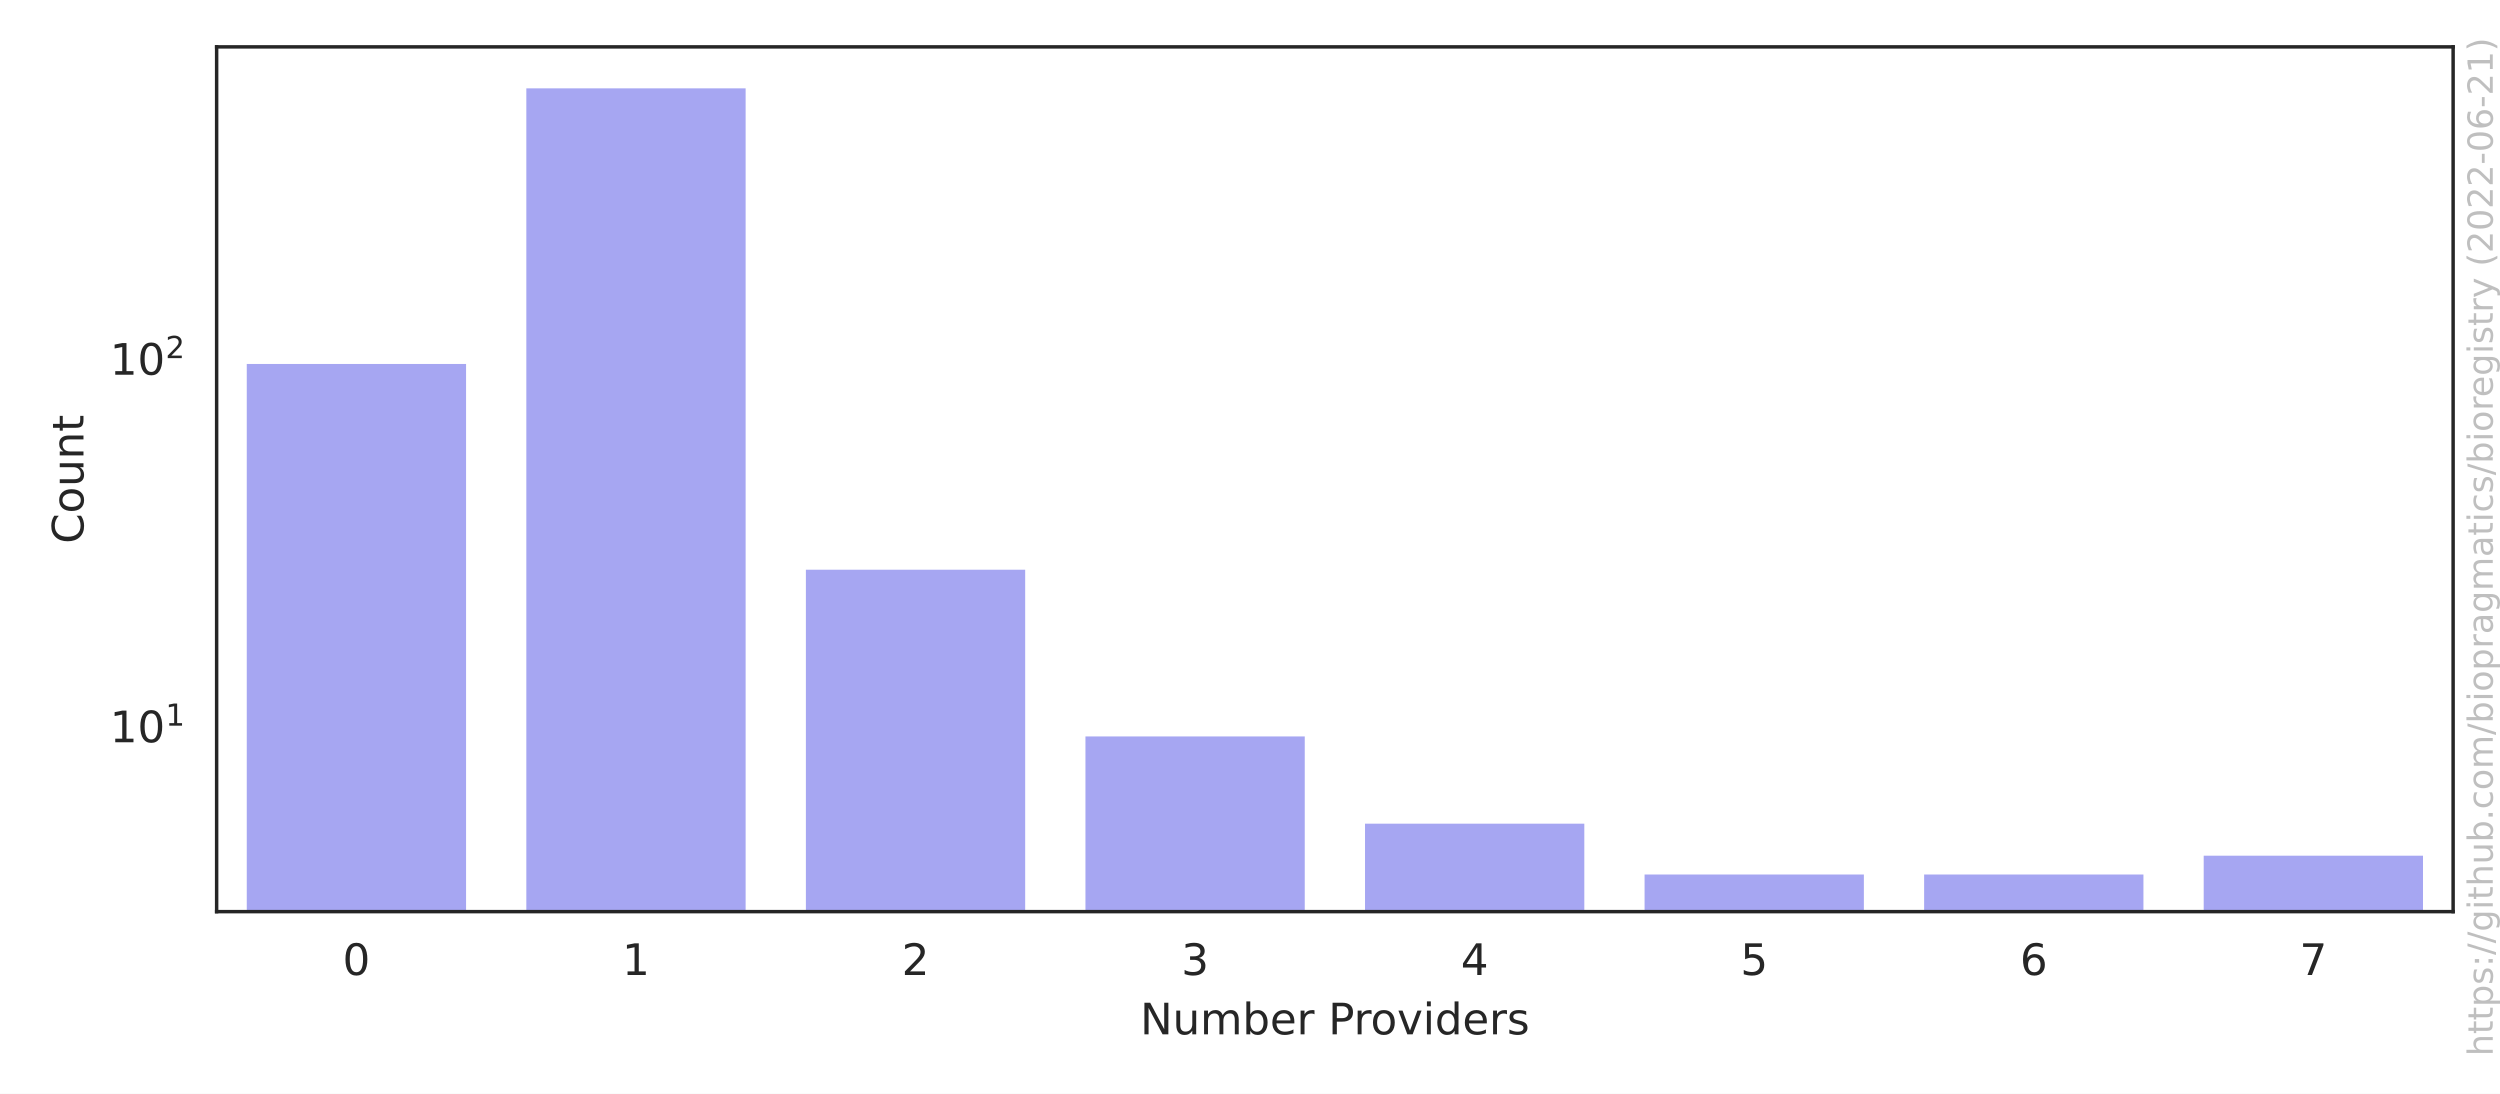
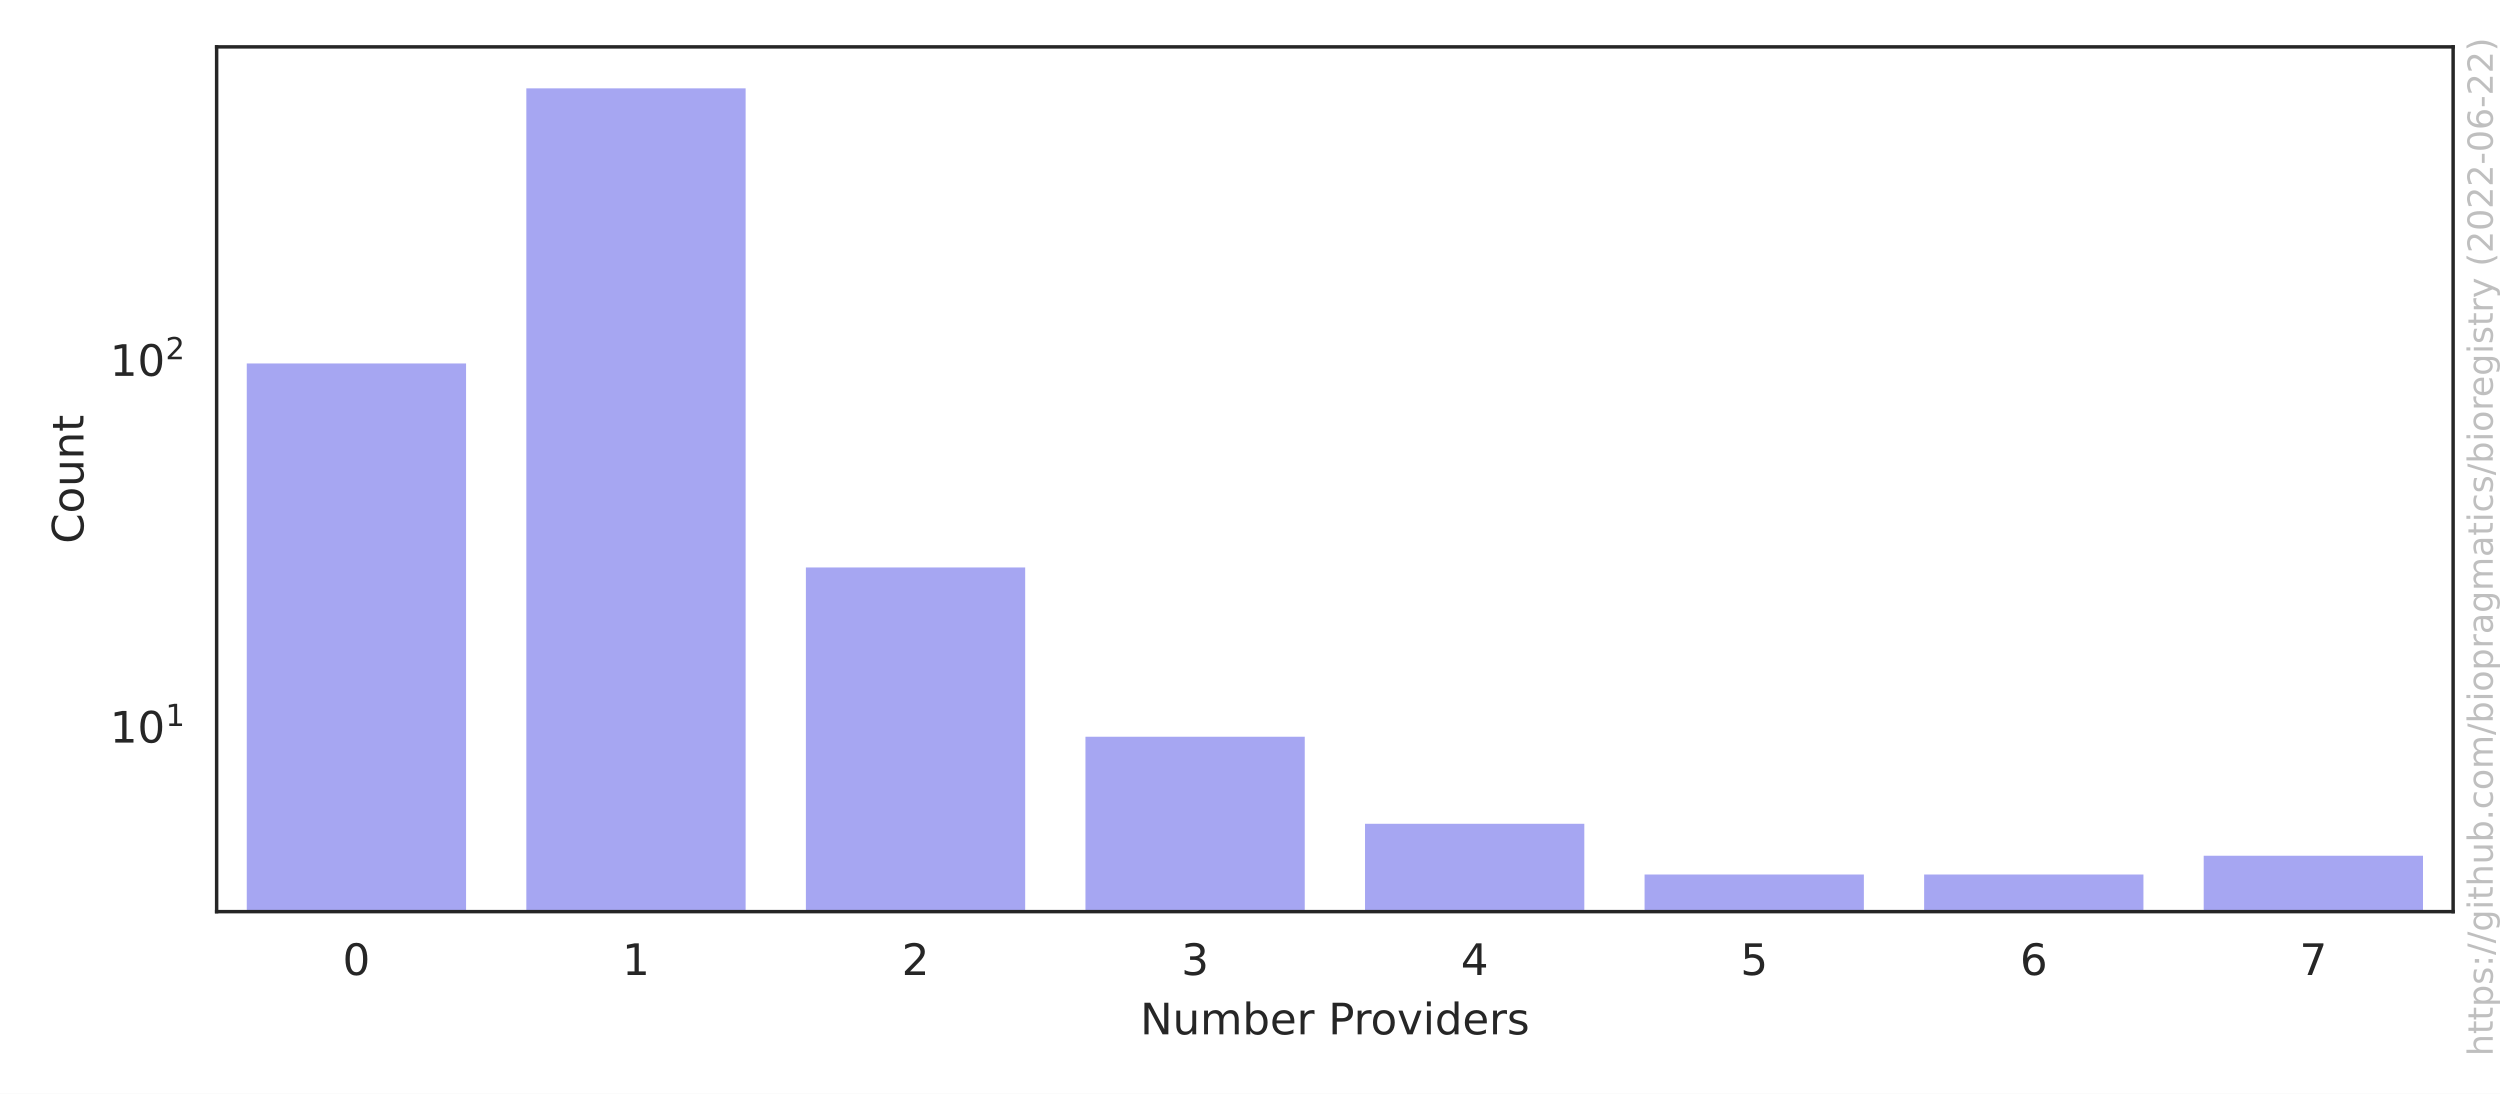
<svg xmlns="http://www.w3.org/2000/svg" xmlns:xlink="http://www.w3.org/1999/xlink" width="576pt" height="252pt" viewBox="0 0 576 252" version="1.1">
  <defs>
    <style type="text/css">*{stroke-linejoin: round; stroke-linecap: butt}</style>
  </defs>
  <g id="figure_1">
    <g id="patch_1">
      <path d="M 0 252  L 576 252  L 576 0  L 0 0  z " style="fill: #ffffff" />
    </g>
    <g id="axes_1">
      <g id="patch_2">
        <path d="M 49.913 210.04  L 565.2 210.04  L 565.2 10.8  L 49.913 10.8  z " style="fill: #ffffff" />
      </g>
      <g id="matplotlib.axis_1">
        <g id="xtick_1">
          <g id="text_1">
            <g style="fill: #262626" transform="translate(78.93689 224.6384)scale(0.1 -0.1)">
              <defs>
                <path id="DejaVuSans-30" d="M 2034 4250  Q 1547 4250 1301 3770  Q 1056 3291 1056 2328  Q 1056 1369 1301 889  Q 1547 409 2034 409  Q 2525 409 2770 889  Q 3016 1369 3016 2328  Q 3016 3291 2770 3770  Q 2525 4250 2034 4250  z M 2034 4750  Q 2819 4750 3233 4129  Q 3647 3509 3647 2328  Q 3647 1150 3233 529  Q 2819 -91 2034 -91  Q 1250 -91 836 529  Q 422 1150 422 2328  Q 422 3509 836 4129  Q 1250 4750 2034 4750  z " transform="scale(0.015625)" />
              </defs>
              <use xlink:href="#DejaVuSans-30" />
            </g>
          </g>
        </g>
        <g id="xtick_2">
          <g id="text_2">
            <g style="fill: #262626" transform="translate(143.3478 224.6384)scale(0.1 -0.1)">
              <defs>
                <path id="DejaVuSans-31" d="M 794 531  L 1825 531  L 1825 4091  L 703 3866  L 703 4441  L 1819 4666  L 2450 4666  L 2450 531  L 3481 531  L 3481 0  L 794 0  L 794 531  z " transform="scale(0.015625)" />
              </defs>
              <use xlink:href="#DejaVuSans-31" />
            </g>
          </g>
        </g>
        <g id="xtick_3">
          <g id="text_3">
            <g style="fill: #262626" transform="translate(207.7587 224.6384)scale(0.1 -0.1)">
              <defs>
                <path id="DejaVuSans-32" d="M 1228 531  L 3431 531  L 3431 0  L 469 0  L 469 531  Q 828 903 1448 1529  Q 2069 2156 2228 2338  Q 2531 2678 2651 2914  Q 2772 3150 2772 3378  Q 2772 3750 2511 3984  Q 2250 4219 1831 4219  Q 1534 4219 1204 4116  Q 875 4013 500 3803  L 500 4441  Q 881 4594 1212 4672  Q 1544 4750 1819 4750  Q 2544 4750 2975 4387  Q 3406 4025 3406 3419  Q 3406 3131 3298 2873  Q 3191 2616 2906 2266  Q 2828 2175 2409 1742  Q 1991 1309 1228 531  z " transform="scale(0.015625)" />
              </defs>
              <use xlink:href="#DejaVuSans-32" />
            </g>
          </g>
        </g>
        <g id="xtick_4">
          <g id="text_4">
            <g style="fill: #262626" transform="translate(272.1696 224.6384)scale(0.1 -0.1)">
              <defs>
                <path id="DejaVuSans-33" d="M 2597 2516  Q 3050 2419 3304 2112  Q 3559 1806 3559 1356  Q 3559 666 3084 287  Q 2609 -91 1734 -91  Q 1441 -91 1130 -33  Q 819 25 488 141  L 488 750  Q 750 597 1062 519  Q 1375 441 1716 441  Q 2309 441 2620 675  Q 2931 909 2931 1356  Q 2931 1769 2642 2001  Q 2353 2234 1838 2234  L 1294 2234  L 1294 2753  L 1863 2753  Q 2328 2753 2575 2939  Q 2822 3125 2822 3475  Q 2822 3834 2567 4026  Q 2313 4219 1838 4219  Q 1578 4219 1281 4162  Q 984 4106 628 3988  L 628 4550  Q 988 4650 1302 4700  Q 1616 4750 1894 4750  Q 2613 4750 3031 4423  Q 3450 4097 3450 3541  Q 3450 3153 3228 2886  Q 3006 2619 2597 2516  z " transform="scale(0.015625)" />
              </defs>
              <use xlink:href="#DejaVuSans-33" />
            </g>
          </g>
        </g>
        <g id="xtick_5">
          <g id="text_5">
            <g style="fill: #262626" transform="translate(336.5806 224.6384)scale(0.1 -0.1)">
              <defs>
                <path id="DejaVuSans-34" d="M 2419 4116  L 825 1625  L 2419 1625  L 2419 4116  z M 2253 4666  L 3047 4666  L 3047 1625  L 3713 1625  L 3713 1100  L 3047 1100  L 3047 0  L 2419 0  L 2419 1100  L 313 1100  L 313 1709  L 2253 4666  z " transform="scale(0.015625)" />
              </defs>
              <use xlink:href="#DejaVuSans-34" />
            </g>
          </g>
        </g>
        <g id="xtick_6">
          <g id="text_6">
            <g style="fill: #262626" transform="translate(400.9915 224.6384)scale(0.1 -0.1)">
              <defs>
                <path id="DejaVuSans-35" d="M 691 4666  L 3169 4666  L 3169 4134  L 1269 4134  L 1269 2991  Q 1406 3038 1543 3061  Q 1681 3084 1819 3084  Q 2600 3084 3056 2656  Q 3513 2228 3513 1497  Q 3513 744 3044 326  Q 2575 -91 1722 -91  Q 1428 -91 1123 -41  Q 819 9 494 109  L 494 744  Q 775 591 1075 516  Q 1375 441 1709 441  Q 2250 441 2565 725  Q 2881 1009 2881 1497  Q 2881 1984 2565 2268  Q 2250 2553 1709 2553  Q 1456 2553 1204 2497  Q 953 2441 691 2322  L 691 4666  z " transform="scale(0.015625)" />
              </defs>
              <use xlink:href="#DejaVuSans-35" />
            </g>
          </g>
        </g>
        <g id="xtick_7">
          <g id="text_7">
            <g style="fill: #262626" transform="translate(465.4024 224.6384)scale(0.1 -0.1)">
              <defs>
                <path id="DejaVuSans-36" d="M 2113 2584  Q 1688 2584 1439 2293  Q 1191 2003 1191 1497  Q 1191 994 1439 701  Q 1688 409 2113 409  Q 2538 409 2786 701  Q 3034 994 3034 1497  Q 3034 2003 2786 2293  Q 2538 2584 2113 2584  z M 3366 4563  L 3366 3988  Q 3128 4100 2886 4159  Q 2644 4219 2406 4219  Q 1781 4219 1451 3797  Q 1122 3375 1075 2522  Q 1259 2794 1537 2939  Q 1816 3084 2150 3084  Q 2853 3084 3261 2657  Q 3669 2231 3669 1497  Q 3669 778 3244 343  Q 2819 -91 2113 -91  Q 1303 -91 875 529  Q 447 1150 447 2328  Q 447 3434 972 4092  Q 1497 4750 2381 4750  Q 2619 4750 2861 4703  Q 3103 4656 3366 4563  z " transform="scale(0.015625)" />
              </defs>
              <use xlink:href="#DejaVuSans-36" />
            </g>
          </g>
        </g>
        <g id="xtick_8">
          <g id="text_8">
            <g style="fill: #262626" transform="translate(529.8133 224.6384)scale(0.1 -0.1)">
              <defs>
                <path id="DejaVuSans-37" d="M 525 4666  L 3525 4666  L 3525 4397  L 1831 0  L 1172 0  L 2766 4134  L 525 4134  L 525 4666  z " transform="scale(0.015625)" />
              </defs>
              <use xlink:href="#DejaVuSans-37" />
            </g>
          </g>
        </g>
        <g id="text_9">
          <g style="fill: #262626" transform="translate(262.6923 238.3166)scale(0.1 -0.1)">
            <defs>
              <path id="DejaVuSans-4e" d="M 628 4666  L 1478 4666  L 3547 763  L 3547 4666  L 4159 4666  L 4159 0  L 3309 0  L 1241 3903  L 1241 0  L 628 0  L 628 4666  z " transform="scale(0.015625)" />
              <path id="DejaVuSans-75" d="M 544 1381  L 544 3500  L 1119 3500  L 1119 1403  Q 1119 906 1312 657  Q 1506 409 1894 409  Q 2359 409 2629 706  Q 2900 1003 2900 1516  L 2900 3500  L 3475 3500  L 3475 0  L 2900 0  L 2900 538  Q 2691 219 2414 64  Q 2138 -91 1772 -91  Q 1169 -91 856 284  Q 544 659 544 1381  z M 1991 3584  L 1991 3584  z " transform="scale(0.015625)" />
              <path id="DejaVuSans-6d" d="M 3328 2828  Q 3544 3216 3844 3400  Q 4144 3584 4550 3584  Q 5097 3584 5394 3201  Q 5691 2819 5691 2113  L 5691 0  L 5113 0  L 5113 2094  Q 5113 2597 4934 2840  Q 4756 3084 4391 3084  Q 3944 3084 3684 2787  Q 3425 2491 3425 1978  L 3425 0  L 2847 0  L 2847 2094  Q 2847 2600 2669 2842  Q 2491 3084 2119 3084  Q 1678 3084 1418 2786  Q 1159 2488 1159 1978  L 1159 0  L 581 0  L 581 3500  L 1159 3500  L 1159 2956  Q 1356 3278 1631 3431  Q 1906 3584 2284 3584  Q 2666 3584 2933 3390  Q 3200 3197 3328 2828  z " transform="scale(0.015625)" />
              <path id="DejaVuSans-62" d="M 3116 1747  Q 3116 2381 2855 2742  Q 2594 3103 2138 3103  Q 1681 3103 1420 2742  Q 1159 2381 1159 1747  Q 1159 1113 1420 752  Q 1681 391 2138 391  Q 2594 391 2855 752  Q 3116 1113 3116 1747  z M 1159 2969  Q 1341 3281 1617 3432  Q 1894 3584 2278 3584  Q 2916 3584 3314 3078  Q 3713 2572 3713 1747  Q 3713 922 3314 415  Q 2916 -91 2278 -91  Q 1894 -91 1617 61  Q 1341 213 1159 525  L 1159 0  L 581 0  L 581 4863  L 1159 4863  L 1159 2969  z " transform="scale(0.015625)" />
              <path id="DejaVuSans-65" d="M 3597 1894  L 3597 1613  L 953 1613  Q 991 1019 1311 708  Q 1631 397 2203 397  Q 2534 397 2845 478  Q 3156 559 3463 722  L 3463 178  Q 3153 47 2828 -22  Q 2503 -91 2169 -91  Q 1331 -91 842 396  Q 353 884 353 1716  Q 353 2575 817 3079  Q 1281 3584 2069 3584  Q 2775 3584 3186 3129  Q 3597 2675 3597 1894  z M 3022 2063  Q 3016 2534 2758 2815  Q 2500 3097 2075 3097  Q 1594 3097 1305 2825  Q 1016 2553 972 2059  L 3022 2063  z " transform="scale(0.015625)" />
              <path id="DejaVuSans-72" d="M 2631 2963  Q 2534 3019 2420 3045  Q 2306 3072 2169 3072  Q 1681 3072 1420 2755  Q 1159 2438 1159 1844  L 1159 0  L 581 0  L 581 3500  L 1159 3500  L 1159 2956  Q 1341 3275 1631 3429  Q 1922 3584 2338 3584  Q 2397 3584 2469 3576  Q 2541 3569 2628 3553  L 2631 2963  z " transform="scale(0.015625)" />
              <path id="DejaVuSans-20" transform="scale(0.015625)" />
              <path id="DejaVuSans-50" d="M 1259 4147  L 1259 2394  L 2053 2394  Q 2494 2394 2734 2622  Q 2975 2850 2975 3272  Q 2975 3691 2734 3919  Q 2494 4147 2053 4147  L 1259 4147  z M 628 4666  L 2053 4666  Q 2838 4666 3239 4311  Q 3641 3956 3641 3272  Q 3641 2581 3239 2228  Q 2838 1875 2053 1875  L 1259 1875  L 1259 0  L 628 0  L 628 4666  z " transform="scale(0.015625)" />
              <path id="DejaVuSans-6f" d="M 1959 3097  Q 1497 3097 1228 2736  Q 959 2375 959 1747  Q 959 1119 1226 758  Q 1494 397 1959 397  Q 2419 397 2687 759  Q 2956 1122 2956 1747  Q 2956 2369 2687 2733  Q 2419 3097 1959 3097  z M 1959 3584  Q 2709 3584 3137 3096  Q 3566 2609 3566 1747  Q 3566 888 3137 398  Q 2709 -91 1959 -91  Q 1206 -91 779 398  Q 353 888 353 1747  Q 353 2609 779 3096  Q 1206 3584 1959 3584  z " transform="scale(0.015625)" />
              <path id="DejaVuSans-76" d="M 191 3500  L 800 3500  L 1894 563  L 2988 3500  L 3597 3500  L 2284 0  L 1503 0  L 191 3500  z " transform="scale(0.015625)" />
              <path id="DejaVuSans-69" d="M 603 3500  L 1178 3500  L 1178 0  L 603 0  L 603 3500  z M 603 4863  L 1178 4863  L 1178 4134  L 603 4134  L 603 4863  z " transform="scale(0.015625)" />
              <path id="DejaVuSans-64" d="M 2906 2969  L 2906 4863  L 3481 4863  L 3481 0  L 2906 0  L 2906 525  Q 2725 213 2448 61  Q 2172 -91 1784 -91  Q 1150 -91 751 415  Q 353 922 353 1747  Q 353 2572 751 3078  Q 1150 3584 1784 3584  Q 2172 3584 2448 3432  Q 2725 3281 2906 2969  z M 947 1747  Q 947 1113 1208 752  Q 1469 391 1925 391  Q 2381 391 2643 752  Q 2906 1113 2906 1747  Q 2906 2381 2643 2742  Q 2381 3103 1925 3103  Q 1469 3103 1208 2742  Q 947 2381 947 1747  z " transform="scale(0.015625)" />
              <path id="DejaVuSans-73" d="M 2834 3397  L 2834 2853  Q 2591 2978 2328 3040  Q 2066 3103 1784 3103  Q 1356 3103 1142 2972  Q 928 2841 928 2578  Q 928 2378 1081 2264  Q 1234 2150 1697 2047  L 1894 2003  Q 2506 1872 2764 1633  Q 3022 1394 3022 966  Q 3022 478 2636 193  Q 2250 -91 1575 -91  Q 1294 -91 989 -36  Q 684 19 347 128  L 347 722  Q 666 556 975 473  Q 1284 391 1588 391  Q 1994 391 2212 530  Q 2431 669 2431 922  Q 2431 1156 2273 1281  Q 2116 1406 1581 1522  L 1381 1569  Q 847 1681 609 1914  Q 372 2147 372 2553  Q 372 3047 722 3315  Q 1072 3584 1716 3584  Q 2034 3584 2315 3537  Q 2597 3491 2834 3397  z " transform="scale(0.015625)" />
            </defs>
            <use xlink:href="#DejaVuSans-4e" />
            <use xlink:href="#DejaVuSans-75" x="74.805" />
            <use xlink:href="#DejaVuSans-6d" x="138.184" />
            <use xlink:href="#DejaVuSans-62" x="235.596" />
            <use xlink:href="#DejaVuSans-65" x="299.072" />
            <use xlink:href="#DejaVuSans-72" x="360.596" />
            <use xlink:href="#DejaVuSans-20" x="401.709" />
            <use xlink:href="#DejaVuSans-50" x="433.496" />
            <use xlink:href="#DejaVuSans-72" x="492.049" />
            <use xlink:href="#DejaVuSans-6f" x="530.912" />
            <use xlink:href="#DejaVuSans-76" x="592.094" />
            <use xlink:href="#DejaVuSans-69" x="651.273" />
            <use xlink:href="#DejaVuSans-64" x="679.057" />
            <use xlink:href="#DejaVuSans-65" x="742.533" />
            <use xlink:href="#DejaVuSans-72" x="804.057" />
            <use xlink:href="#DejaVuSans-73" x="845.17" />
          </g>
        </g>
      </g>
      <g id="matplotlib.axis_2">
        <g id="ytick_1">
          <g id="text_10">
-             <g style="fill: #262626" transform="translate(25.31268 171.0873)scale(0.1 -0.1)">
+             <g style="fill: #262626" transform="translate(25.31268 171.1613)scale(0.1 -0.1)">
              <use xlink:href="#DejaVuSans-31" transform="translate(0 0.684375)" />
              <use xlink:href="#DejaVuSans-30" transform="translate(63.62305 0.684375)" />
              <use xlink:href="#DejaVuSans-31" transform="translate(128.2031 38.96563)scale(0.7)" />
            </g>
          </g>
        </g>
        <g id="ytick_2">
          <g id="text_11">
-             <g style="fill: #262626" transform="translate(25.31268 86.41249)scale(0.1 -0.1)">
+             <g style="fill: #262626" transform="translate(25.31268 86.6722)scale(0.1 -0.1)">
              <use xlink:href="#DejaVuSans-31" transform="translate(0 0.765625)" />
              <use xlink:href="#DejaVuSans-30" transform="translate(63.62305 0.765625)" />
              <use xlink:href="#DejaVuSans-32" transform="translate(128.2031 39.04688)scale(0.7)" />
            </g>
          </g>
        </g>
        <g id="ytick_3" />
        <g id="ytick_4" />
        <g id="ytick_5" />
        <g id="ytick_6" />
        <g id="ytick_7" />
        <g id="ytick_8" />
        <g id="ytick_9" />
        <g id="ytick_10" />
        <g id="ytick_11" />
        <g id="ytick_12" />
        <g id="ytick_13" />
        <g id="ytick_14" />
        <g id="ytick_15" />
        <g id="ytick_16" />
        <g id="ytick_17" />
        <g id="ytick_18" />
        <g id="ytick_19" />
        <g id="ytick_20" />
        <g id="ytick_21" />
        <g id="ytick_22" />
        <g id="text_12">
          <g style="fill: #262626" transform="translate(19.233 125.2684)rotate(-90)scale(0.1 -0.1)">
            <defs>
              <path id="DejaVuSans-43" d="M 4122 4306  L 4122 3641  Q 3803 3938 3442 4084  Q 3081 4231 2675 4231  Q 1875 4231 1450 3742  Q 1025 3253 1025 2328  Q 1025 1406 1450 917  Q 1875 428 2675 428  Q 3081 428 3442 575  Q 3803 722 4122 1019  L 4122 359  Q 3791 134 3420 21  Q 3050 -91 2638 -91  Q 1578 -91 968 557  Q 359 1206 359 2328  Q 359 3453 968 4101  Q 1578 4750 2638 4750  Q 3056 4750 3426 4639  Q 3797 4528 4122 4306  z " transform="scale(0.015625)" />
              <path id="DejaVuSans-6e" d="M 3513 2113  L 3513 0  L 2938 0  L 2938 2094  Q 2938 2591 2744 2837  Q 2550 3084 2163 3084  Q 1697 3084 1428 2787  Q 1159 2491 1159 1978  L 1159 0  L 581 0  L 581 3500  L 1159 3500  L 1159 2956  Q 1366 3272 1645 3428  Q 1925 3584 2291 3584  Q 2894 3584 3203 3211  Q 3513 2838 3513 2113  z " transform="scale(0.015625)" />
              <path id="DejaVuSans-74" d="M 1172 4494  L 1172 3500  L 2356 3500  L 2356 3053  L 1172 3053  L 1172 1153  Q 1172 725 1289 603  Q 1406 481 1766 481  L 2356 481  L 2356 0  L 1766 0  Q 1100 0 847 248  Q 594 497 594 1153  L 594 3053  L 172 3053  L 172 3500  L 594 3500  L 594 4494  L 1172 4494  z " transform="scale(0.015625)" />
            </defs>
            <use xlink:href="#DejaVuSans-43" />
            <use xlink:href="#DejaVuSans-6f" x="69.824" />
            <use xlink:href="#DejaVuSans-75" x="131.006" />
            <use xlink:href="#DejaVuSans-6e" x="194.385" />
            <use xlink:href="#DejaVuSans-74" x="257.764" />
          </g>
        </g>
      </g>
      <g id="patch_3">
-         <path d="M 56.354 84926.818  L 107.883 84926.818  L 107.883 83.356  L 56.354 83.356  z " clip-path="url(#p1737fb0132)" style="fill: #2020df; opacity: 0.4; stroke: #ffffff; stroke-linejoin: miter" />
+         <path d="M 56.354 84740.926  L 107.883 84740.926  L 107.883 83.242  L 56.354 83.242  z " clip-path="url(#p1737fb0132)" style="fill: #2020df; opacity: 0.4; stroke: #ffffff; stroke-linejoin: miter" />
      </g>
      <g id="patch_4">
-         <path d="M 120.765 84926.818  L 172.293 84926.818  L 172.293 19.856  L 120.765 19.856  z " clip-path="url(#p1737fb0132)" style="fill: #2020df; opacity: 0.4; stroke: #ffffff; stroke-linejoin: miter" />
+         <path d="M 120.765 84740.926  L 172.293 84740.926  L 172.293 19.856  L 120.765 19.856  z " clip-path="url(#p1737fb0132)" style="fill: #2020df; opacity: 0.4; stroke: #ffffff; stroke-linejoin: miter" />
      </g>
      <g id="patch_5">
-         <path d="M 185.176 84926.818  L 236.704 84926.818  L 236.704 130.762  L 185.176 130.762  z " clip-path="url(#p1737fb0132)" style="fill: #2020df; opacity: 0.4; stroke: #ffffff; stroke-linejoin: miter" />
+         <path d="M 185.176 84740.926  L 236.704 84740.926  L 236.704 130.243  L 185.176 130.243  z " clip-path="url(#p1737fb0132)" style="fill: #2020df; opacity: 0.4; stroke: #ffffff; stroke-linejoin: miter" />
      </g>
      <g id="patch_6">
-         <path d="M 249.587 84926.818  L 301.115 84926.818  L 301.115 169.174  L 249.587 169.174  z " clip-path="url(#p1737fb0132)" style="fill: #2020df; opacity: 0.4; stroke: #ffffff; stroke-linejoin: miter" />
+         <path d="M 249.587 84740.926  L 301.115 84740.926  L 301.115 169.244  L 249.587 169.244  z " clip-path="url(#p1737fb0132)" style="fill: #2020df; opacity: 0.4; stroke: #ffffff; stroke-linejoin: miter" />
      </g>
      <g id="patch_7">
-         <path d="M 313.997 84926.818  L 365.526 84926.818  L 365.526 189.273  L 313.997 189.273  z " clip-path="url(#p1737fb0132)" style="fill: #2020df; opacity: 0.4; stroke: #ffffff; stroke-linejoin: miter" />
+         <path d="M 313.997 84740.926  L 365.526 84740.926  L 365.526 189.299  L 313.997 189.299  z " clip-path="url(#p1737fb0132)" style="fill: #2020df; opacity: 0.4; stroke: #ffffff; stroke-linejoin: miter" />
      </g>
      <g id="patch_8">
-         <path d="M 378.408 84926.818  L 429.937 84926.818  L 429.937 200.984  L 378.408 200.984  z " clip-path="url(#p1737fb0132)" style="fill: #2020df; opacity: 0.4; stroke: #ffffff; stroke-linejoin: miter" />
+         <path d="M 378.408 84740.926  L 429.937 84740.926  L 429.937 200.984  L 378.408 200.984  z " clip-path="url(#p1737fb0132)" style="fill: #2020df; opacity: 0.4; stroke: #ffffff; stroke-linejoin: miter" />
      </g>
      <g id="patch_9">
-         <path d="M 442.819 84926.818  L 494.348 84926.818  L 494.348 200.984  L 442.819 200.984  z " clip-path="url(#p1737fb0132)" style="fill: #2020df; opacity: 0.4; stroke: #ffffff; stroke-linejoin: miter" />
+         <path d="M 442.819 84740.926  L 494.348 84740.926  L 494.348 200.984  L 442.819 200.984  z " clip-path="url(#p1737fb0132)" style="fill: #2020df; opacity: 0.4; stroke: #ffffff; stroke-linejoin: miter" />
      </g>
      <g id="patch_10">
-         <path d="M 507.23 84926.818  L 558.759 84926.818  L 558.759 196.652  L 507.23 196.652  z " clip-path="url(#p1737fb0132)" style="fill: #2020df; opacity: 0.4; stroke: #ffffff; stroke-linejoin: miter" />
+         <path d="M 507.23 84740.926  L 558.759 84740.926  L 558.759 196.662  L 507.23 196.662  z " clip-path="url(#p1737fb0132)" style="fill: #2020df; opacity: 0.4; stroke: #ffffff; stroke-linejoin: miter" />
      </g>
      <g id="patch_11">
        <path d="M 49.913 210.04  L 49.913 10.8  " style="fill: none; stroke: #262626; stroke-width: 0.8; stroke-linejoin: miter; stroke-linecap: square" />
      </g>
      <g id="patch_12">
        <path d="M 565.2 210.04  L 565.2 10.8  " style="fill: none; stroke: #262626; stroke-width: 0.8; stroke-linejoin: miter; stroke-linecap: square" />
      </g>
      <g id="patch_13">
        <path d="M 49.913 210.04  L 565.2 210.04  " style="fill: none; stroke: #262626; stroke-width: 0.8; stroke-linejoin: miter; stroke-linecap: square" />
      </g>
      <g id="patch_14">
        <path d="M 49.913 10.8  L 565.2 10.8  " style="fill: none; stroke: #262626; stroke-width: 0.8; stroke-linejoin: miter; stroke-linecap: square" />
      </g>
    </g>
    <g id="text_13">
      <g style="fill: #808080; opacity: 0.5" transform="translate(574.3362 243.3237)rotate(-90)scale(0.08 -0.08)">
        <defs>
          <path id="DejaVuSans-68" d="M 3513 2113  L 3513 0  L 2938 0  L 2938 2094  Q 2938 2591 2744 2837  Q 2550 3084 2163 3084  Q 1697 3084 1428 2787  Q 1159 2491 1159 1978  L 1159 0  L 581 0  L 581 4863  L 1159 4863  L 1159 2956  Q 1366 3272 1645 3428  Q 1925 3584 2291 3584  Q 2894 3584 3203 3211  Q 3513 2838 3513 2113  z " transform="scale(0.015625)" />
          <path id="DejaVuSans-70" d="M 1159 525  L 1159 -1331  L 581 -1331  L 581 3500  L 1159 3500  L 1159 2969  Q 1341 3281 1617 3432  Q 1894 3584 2278 3584  Q 2916 3584 3314 3078  Q 3713 2572 3713 1747  Q 3713 922 3314 415  Q 2916 -91 2278 -91  Q 1894 -91 1617 61  Q 1341 213 1159 525  z M 3116 1747  Q 3116 2381 2855 2742  Q 2594 3103 2138 3103  Q 1681 3103 1420 2742  Q 1159 2381 1159 1747  Q 1159 1113 1420 752  Q 1681 391 2138 391  Q 2594 391 2855 752  Q 3116 1113 3116 1747  z " transform="scale(0.015625)" />
          <path id="DejaVuSans-3a" d="M 750 794  L 1409 794  L 1409 0  L 750 0  L 750 794  z M 750 3309  L 1409 3309  L 1409 2516  L 750 2516  L 750 3309  z " transform="scale(0.015625)" />
          <path id="DejaVuSans-2f" d="M 1625 4666  L 2156 4666  L 531 -594  L 0 -594  L 1625 4666  z " transform="scale(0.015625)" />
          <path id="DejaVuSans-67" d="M 2906 1791  Q 2906 2416 2648 2759  Q 2391 3103 1925 3103  Q 1463 3103 1205 2759  Q 947 2416 947 1791  Q 947 1169 1205 825  Q 1463 481 1925 481  Q 2391 481 2648 825  Q 2906 1169 2906 1791  z M 3481 434  Q 3481 -459 3084 -895  Q 2688 -1331 1869 -1331  Q 1566 -1331 1297 -1286  Q 1028 -1241 775 -1147  L 775 -588  Q 1028 -725 1275 -790  Q 1522 -856 1778 -856  Q 2344 -856 2625 -561  Q 2906 -266 2906 331  L 2906 616  Q 2728 306 2450 153  Q 2172 0 1784 0  Q 1141 0 747 490  Q 353 981 353 1791  Q 353 2603 747 3093  Q 1141 3584 1784 3584  Q 2172 3584 2450 3431  Q 2728 3278 2906 2969  L 2906 3500  L 3481 3500  L 3481 434  z " transform="scale(0.015625)" />
          <path id="DejaVuSans-2e" d="M 684 794  L 1344 794  L 1344 0  L 684 0  L 684 794  z " transform="scale(0.015625)" />
          <path id="DejaVuSans-63" d="M 3122 3366  L 3122 2828  Q 2878 2963 2633 3030  Q 2388 3097 2138 3097  Q 1578 3097 1268 2742  Q 959 2388 959 1747  Q 959 1106 1268 751  Q 1578 397 2138 397  Q 2388 397 2633 464  Q 2878 531 3122 666  L 3122 134  Q 2881 22 2623 -34  Q 2366 -91 2075 -91  Q 1284 -91 818 406  Q 353 903 353 1747  Q 353 2603 823 3093  Q 1294 3584 2113 3584  Q 2378 3584 2631 3529  Q 2884 3475 3122 3366  z " transform="scale(0.015625)" />
          <path id="DejaVuSans-61" d="M 2194 1759  Q 1497 1759 1228 1600  Q 959 1441 959 1056  Q 959 750 1161 570  Q 1363 391 1709 391  Q 2188 391 2477 730  Q 2766 1069 2766 1631  L 2766 1759  L 2194 1759  z M 3341 1997  L 3341 0  L 2766 0  L 2766 531  Q 2569 213 2275 61  Q 1981 -91 1556 -91  Q 1019 -91 701 211  Q 384 513 384 1019  Q 384 1609 779 1909  Q 1175 2209 1959 2209  L 2766 2209  L 2766 2266  Q 2766 2663 2505 2880  Q 2244 3097 1772 3097  Q 1472 3097 1187 3025  Q 903 2953 641 2809  L 641 3341  Q 956 3463 1253 3523  Q 1550 3584 1831 3584  Q 2591 3584 2966 3190  Q 3341 2797 3341 1997  z " transform="scale(0.015625)" />
          <path id="DejaVuSans-79" d="M 2059 -325  Q 1816 -950 1584 -1140  Q 1353 -1331 966 -1331  L 506 -1331  L 506 -850  L 844 -850  Q 1081 -850 1212 -737  Q 1344 -625 1503 -206  L 1606 56  L 191 3500  L 800 3500  L 1894 763  L 2988 3500  L 3597 3500  L 2059 -325  z " transform="scale(0.015625)" />
          <path id="DejaVuSans-28" d="M 1984 4856  Q 1566 4138 1362 3434  Q 1159 2731 1159 2009  Q 1159 1288 1364 580  Q 1569 -128 1984 -844  L 1484 -844  Q 1016 -109 783 600  Q 550 1309 550 2009  Q 550 2706 781 3412  Q 1013 4119 1484 4856  L 1984 4856  z " transform="scale(0.015625)" />
          <path id="DejaVuSans-2d" d="M 313 2009  L 1997 2009  L 1997 1497  L 313 1497  L 313 2009  z " transform="scale(0.015625)" />
          <path id="DejaVuSans-29" d="M 513 4856  L 1013 4856  Q 1481 4119 1714 3412  Q 1947 2706 1947 2009  Q 1947 1309 1714 600  Q 1481 -109 1013 -844  L 513 -844  Q 928 -128 1133 580  Q 1338 1288 1338 2009  Q 1338 2731 1133 3434  Q 928 4138 513 4856  z " transform="scale(0.015625)" />
        </defs>
        <use xlink:href="#DejaVuSans-68" />
        <use xlink:href="#DejaVuSans-74" x="63.379" />
        <use xlink:href="#DejaVuSans-74" x="102.588" />
        <use xlink:href="#DejaVuSans-70" x="141.797" />
        <use xlink:href="#DejaVuSans-73" x="205.273" />
        <use xlink:href="#DejaVuSans-3a" x="257.373" />
        <use xlink:href="#DejaVuSans-2f" x="291.064" />
        <use xlink:href="#DejaVuSans-2f" x="324.756" />
        <use xlink:href="#DejaVuSans-67" x="358.447" />
        <use xlink:href="#DejaVuSans-69" x="421.924" />
        <use xlink:href="#DejaVuSans-74" x="449.707" />
        <use xlink:href="#DejaVuSans-68" x="488.916" />
        <use xlink:href="#DejaVuSans-75" x="552.295" />
        <use xlink:href="#DejaVuSans-62" x="615.674" />
        <use xlink:href="#DejaVuSans-2e" x="679.15" />
        <use xlink:href="#DejaVuSans-63" x="710.938" />
        <use xlink:href="#DejaVuSans-6f" x="765.918" />
        <use xlink:href="#DejaVuSans-6d" x="827.1" />
        <use xlink:href="#DejaVuSans-2f" x="924.512" />
        <use xlink:href="#DejaVuSans-62" x="958.203" />
        <use xlink:href="#DejaVuSans-69" x="1021.68" />
        <use xlink:href="#DejaVuSans-6f" x="1049.463" />
        <use xlink:href="#DejaVuSans-70" x="1110.645" />
        <use xlink:href="#DejaVuSans-72" x="1174.121" />
        <use xlink:href="#DejaVuSans-61" x="1215.234" />
        <use xlink:href="#DejaVuSans-67" x="1276.514" />
        <use xlink:href="#DejaVuSans-6d" x="1339.99" />
        <use xlink:href="#DejaVuSans-61" x="1437.402" />
        <use xlink:href="#DejaVuSans-74" x="1498.682" />
        <use xlink:href="#DejaVuSans-69" x="1537.891" />
        <use xlink:href="#DejaVuSans-63" x="1565.674" />
        <use xlink:href="#DejaVuSans-73" x="1620.654" />
        <use xlink:href="#DejaVuSans-2f" x="1672.754" />
        <use xlink:href="#DejaVuSans-62" x="1706.445" />
        <use xlink:href="#DejaVuSans-69" x="1769.922" />
        <use xlink:href="#DejaVuSans-6f" x="1797.705" />
        <use xlink:href="#DejaVuSans-72" x="1858.887" />
        <use xlink:href="#DejaVuSans-65" x="1897.75" />
        <use xlink:href="#DejaVuSans-67" x="1959.273" />
        <use xlink:href="#DejaVuSans-69" x="2022.75" />
        <use xlink:href="#DejaVuSans-73" x="2050.533" />
        <use xlink:href="#DejaVuSans-74" x="2102.633" />
        <use xlink:href="#DejaVuSans-72" x="2141.842" />
        <use xlink:href="#DejaVuSans-79" x="2182.955" />
        <use xlink:href="#DejaVuSans-20" x="2242.135" />
        <use xlink:href="#DejaVuSans-28" x="2273.922" />
        <use xlink:href="#DejaVuSans-32" x="2312.936" />
        <use xlink:href="#DejaVuSans-30" x="2376.559" />
        <use xlink:href="#DejaVuSans-32" x="2440.182" />
        <use xlink:href="#DejaVuSans-32" x="2503.805" />
        <use xlink:href="#DejaVuSans-2d" x="2567.428" />
        <use xlink:href="#DejaVuSans-30" x="2603.512" />
        <use xlink:href="#DejaVuSans-36" x="2667.135" />
        <use xlink:href="#DejaVuSans-2d" x="2730.758" />
        <use xlink:href="#DejaVuSans-32" x="2766.842" />
-         <use xlink:href="#DejaVuSans-31" x="2830.465" />
+         <use xlink:href="#DejaVuSans-32" x="2830.465" />
        <use xlink:href="#DejaVuSans-29" x="2894.088" />
      </g>
    </g>
  </g>
  <defs>
    <clipPath id="p1737fb0132">
      <rect x="49.913" y="10.8" width="515.287" height="199.24" />
    </clipPath>
  </defs>
</svg>
